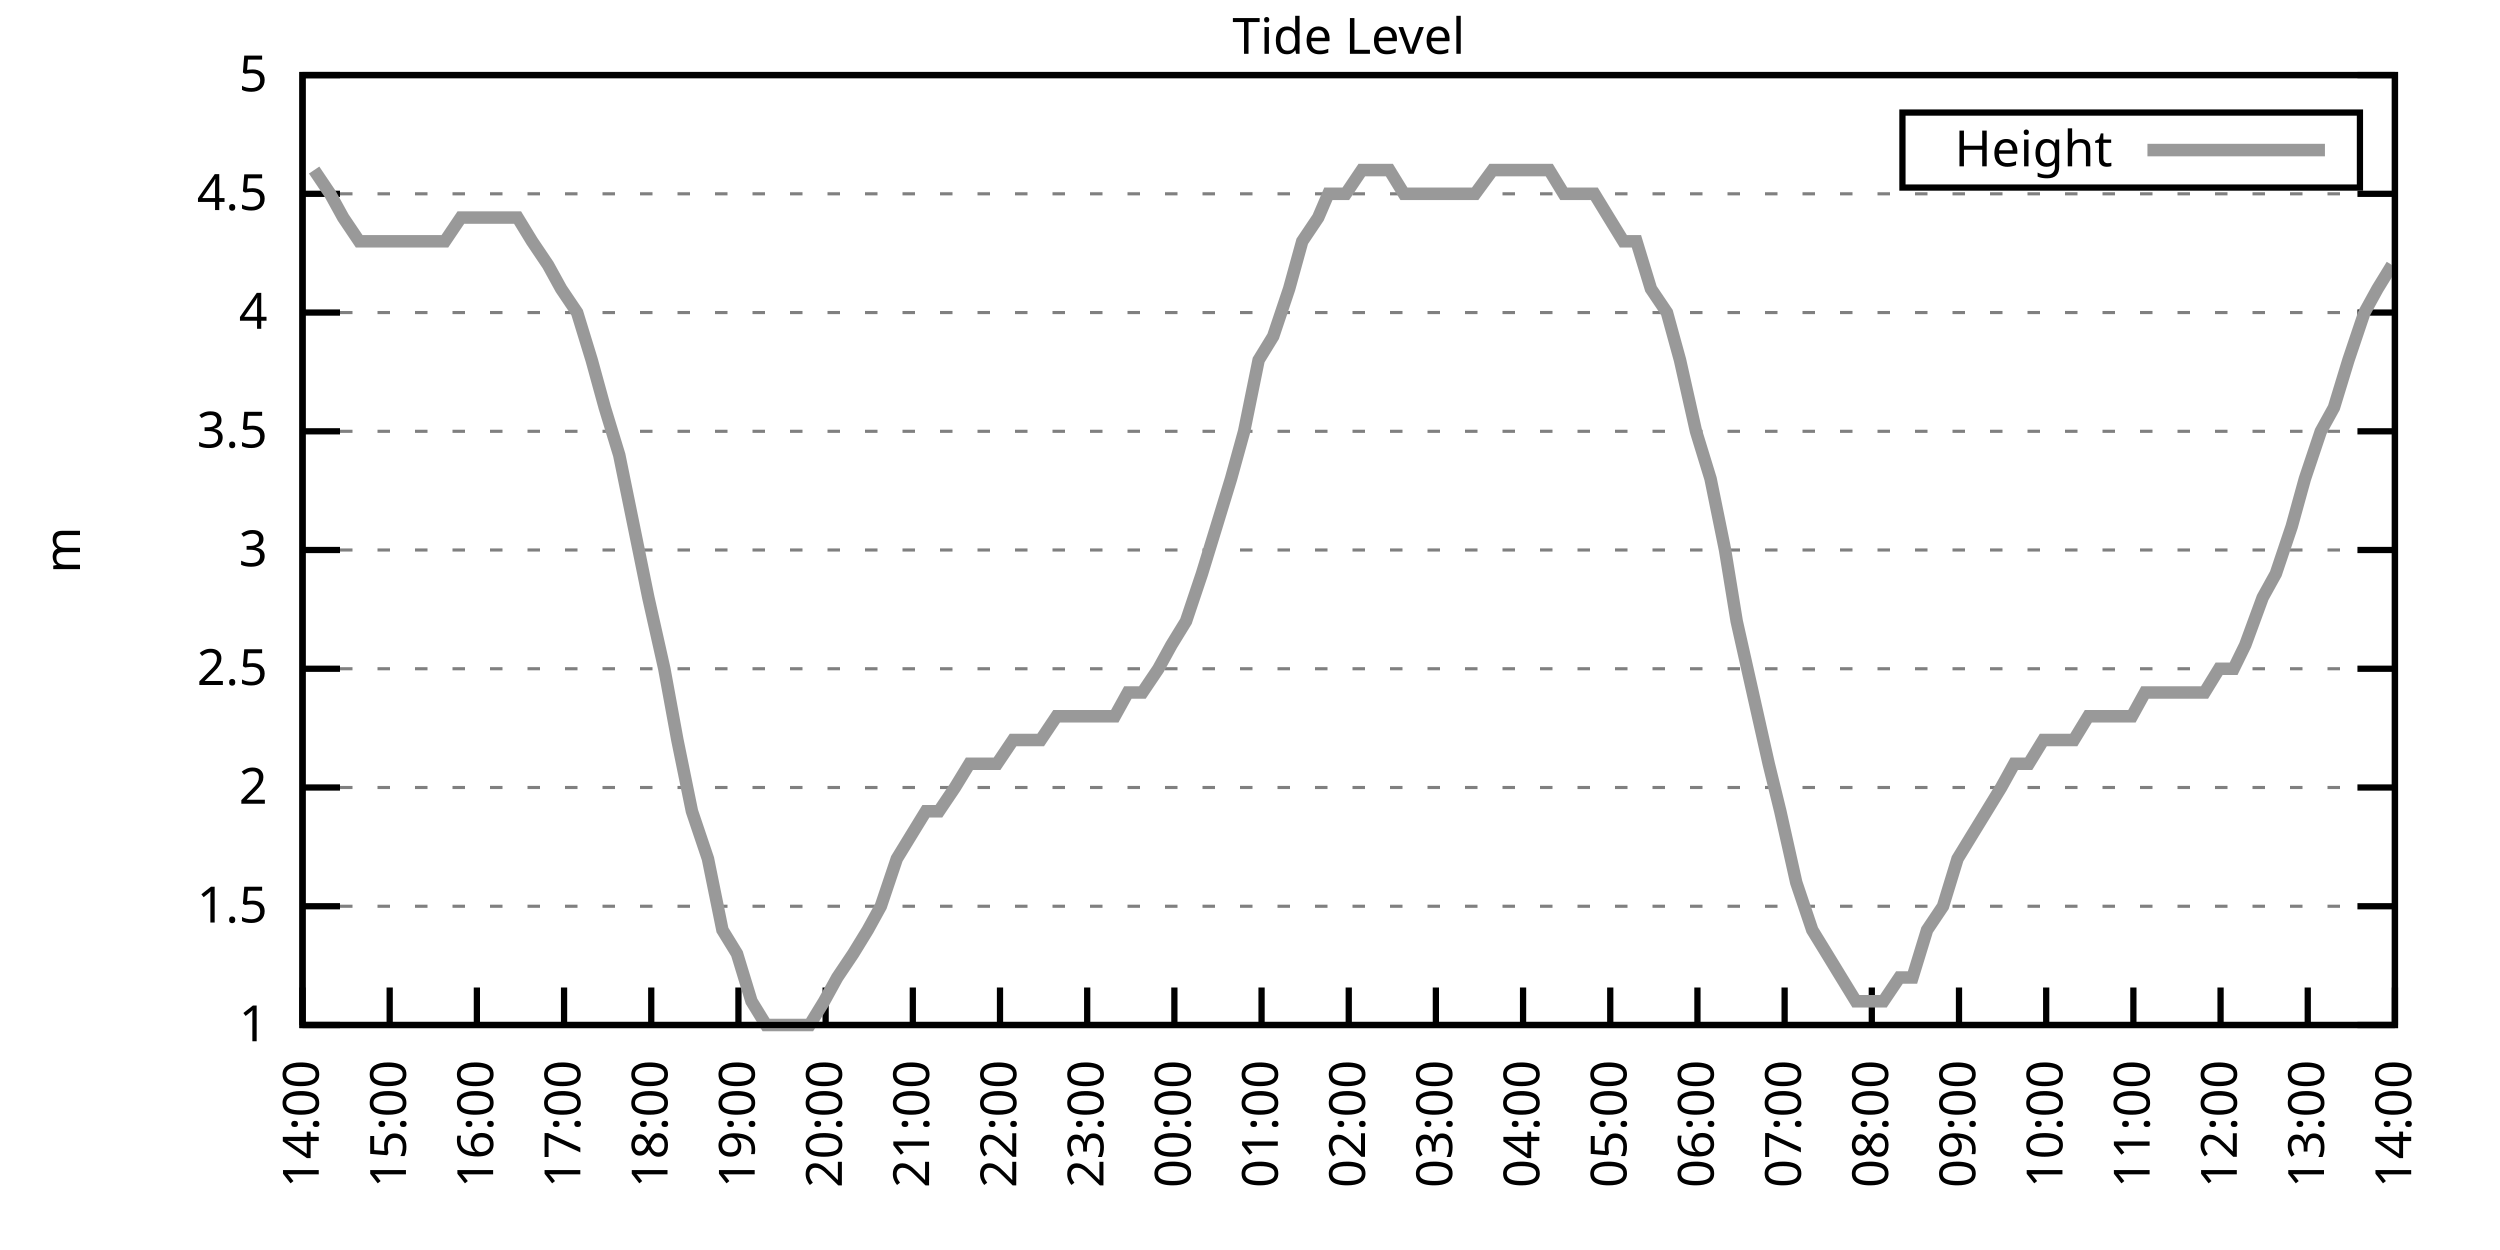
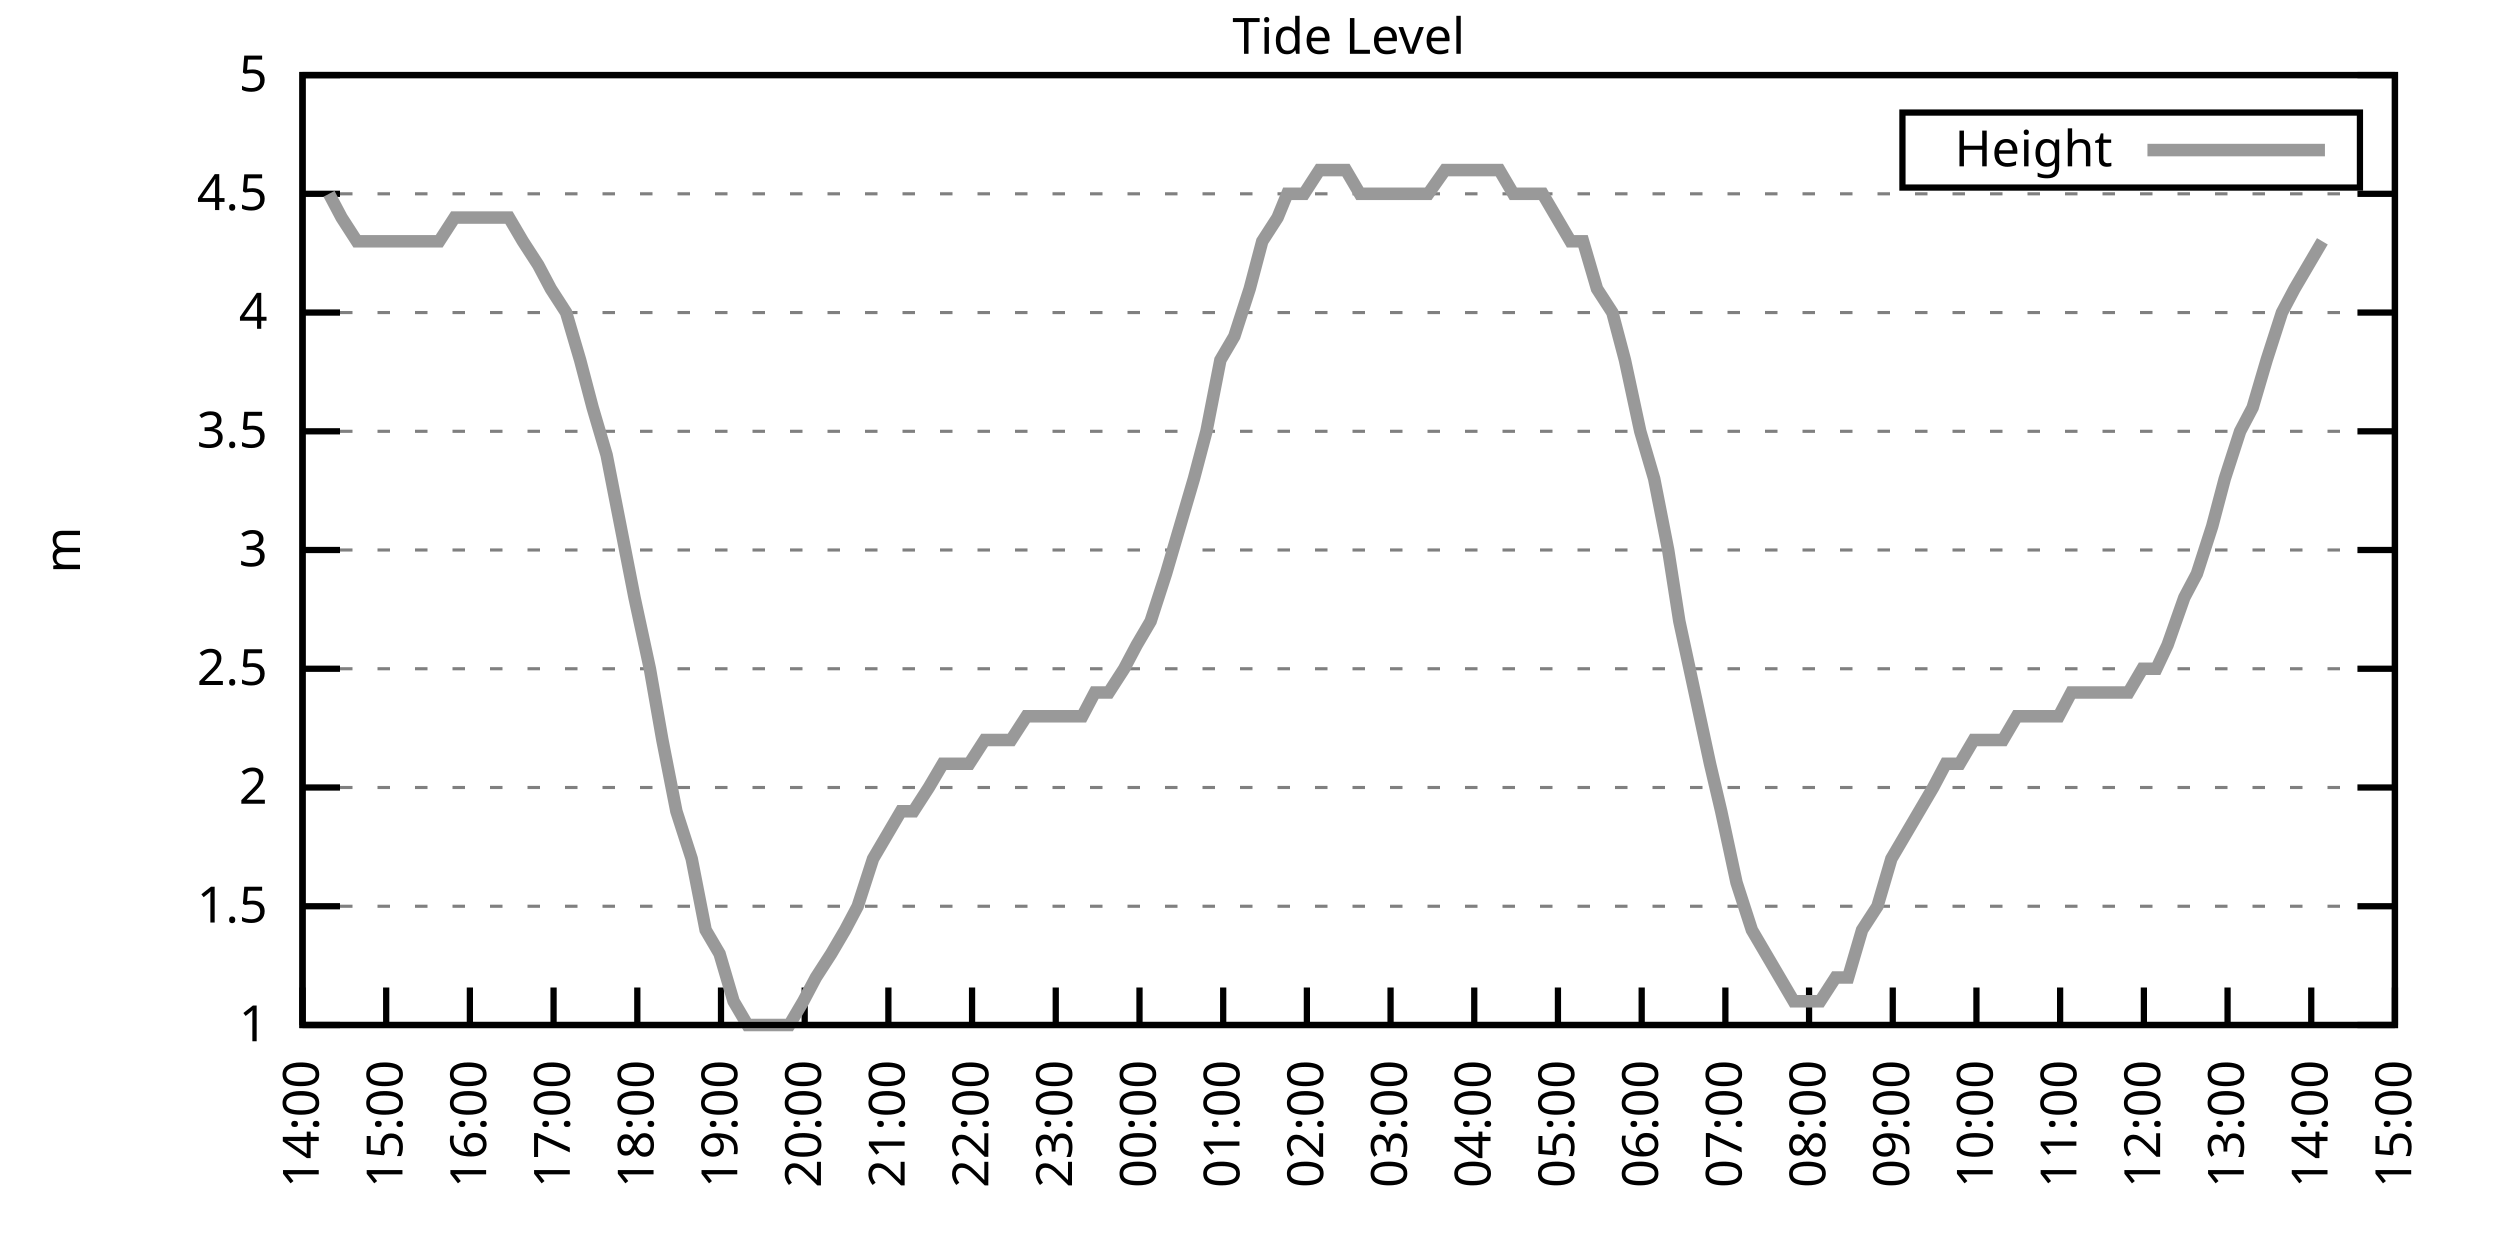
<svg xmlns="http://www.w3.org/2000/svg" xmlns:xlink="http://www.w3.org/1999/xlink" width="400" height="200" viewBox="0 0 400 200">
  <g id="gnuplot_canvas">
    <rect x="0" y="0" width="400" height="200" fill="none" />
    <defs>
      <circle id="gpDot" r="0.5" stroke-width="0.5" stroke="currentColor" />
      <path id="gpPt0" stroke-width="0.333" stroke="currentColor" d="M-1,0 h2 M0,-1 v2" />
      <path id="gpPt1" stroke-width="0.333" stroke="currentColor" d="M-1,-1 L1,1 M1,-1 L-1,1" />
      <path id="gpPt2" stroke-width="0.333" stroke="currentColor" d="M-1,0 L1,0 M0,-1 L0,1 M-1,-1 L1,1 M-1,1 L1,-1" />
      <rect id="gpPt3" stroke-width="0.333" stroke="currentColor" x="-1" y="-1" width="2" height="2" />
      <rect id="gpPt4" stroke-width="0.333" stroke="currentColor" fill="currentColor" x="-1" y="-1" width="2" height="2" />
      <circle id="gpPt5" stroke-width="0.333" stroke="currentColor" cx="0" cy="0" r="1" />
      <use xlink:href="#gpPt5" id="gpPt6" fill="currentColor" stroke="none" />
      <path id="gpPt7" stroke-width="0.333" stroke="currentColor" d="M0,-1.33 L-1.33,0.67 L1.33,0.67 z" />
      <use xlink:href="#gpPt7" id="gpPt8" fill="currentColor" stroke="none" />
      <use xlink:href="#gpPt7" id="gpPt9" stroke="currentColor" transform="rotate(180)" />
      <use xlink:href="#gpPt9" id="gpPt10" fill="currentColor" stroke="none" />
      <use xlink:href="#gpPt3" id="gpPt11" stroke="currentColor" transform="rotate(45)" />
      <use xlink:href="#gpPt11" id="gpPt12" fill="currentColor" stroke="none" />
      <path id="gpPt13" stroke-width="0.333" stroke="currentColor" d="M0,1.330 L1.265,0.411 L0.782,-1.067 L-0.782,-1.076 L-1.265,0.411 z" />
      <use xlink:href="#gpPt13" id="gpPt14" fill="currentColor" stroke="none" />
      <filter id="textbox" filterUnits="objectBoundingBox" x="0" y="0" height="1" width="1">
        <feFlood flood-color="white" flood-opacity="1" result="bgnd" />
        <feComposite in="SourceGraphic" in2="bgnd" operator="atop" />
      </filter>
      <filter id="greybox" filterUnits="objectBoundingBox" x="0" y="0" height="1" width="1">
        <feFlood flood-color="lightgrey" flood-opacity="1" result="grey" />
        <feComposite in="SourceGraphic" in2="grey" operator="atop" />
      </filter>
    </defs>
    <g fill="none" color="white" stroke="currentColor" stroke-width="1.00" stroke-linecap="butt" stroke-linejoin="miter">
</g>
    <g fill="none" color="black" stroke="currentColor" stroke-width="1.00" stroke-linecap="butt" stroke-linejoin="miter">
      <g stroke="none" shape-rendering="crispEdges">
        <polygon fill="rgb(255, 255, 255)" points="48.40,164.00 383.18,164.00 383.18,12.02 48.40,12.02 " />
      </g>
    </g>
    <g fill="none" color="black" stroke="currentColor" stroke-width="1.00" stroke-linecap="butt" stroke-linejoin="miter">
</g>
    <g fill="none" color="black" stroke="black" stroke-width="0.50" stroke-linecap="butt" stroke-linejoin="miter">
</g>
    <g fill="none" color="gray" stroke="currentColor" stroke-width="0.50" stroke-linecap="butt" stroke-linejoin="miter">
      <path stroke="gray" stroke-dasharray="2,4" class="gridline" d="M48.40,164.00 L383.19,164.00  " />
    </g>
    <g fill="none" color="gray" stroke="gray" stroke-width="1.00" stroke-linecap="butt" stroke-linejoin="miter">
</g>
    <g fill="none" color="black" stroke="currentColor" stroke-width="1.00" stroke-linecap="butt" stroke-linejoin="miter">
      <path stroke="black" d="M48.40,164.00 L54.40,164.00 M383.19,164.00 L377.19,164.00  " />
      <g transform="translate(42.80,166.60)" stroke="none" fill="black" font-family="Sans" font-size="8.00" text-anchor="end">
        <text>
          <tspan font-family="Sans"> 1</tspan>
        </text>
      </g>
    </g>
    <g fill="none" color="black" stroke="currentColor" stroke-width="1.00" stroke-linecap="butt" stroke-linejoin="miter">
</g>
    <g fill="none" color="black" stroke="black" stroke-width="0.50" stroke-linecap="butt" stroke-linejoin="miter">
</g>
    <g fill="none" color="gray" stroke="currentColor" stroke-width="0.50" stroke-linecap="butt" stroke-linejoin="miter">
      <path stroke="gray" stroke-dasharray="2,4" class="gridline" d="M48.40,145.00 L383.19,145.00  " />
    </g>
    <g fill="none" color="gray" stroke="gray" stroke-width="1.00" stroke-linecap="butt" stroke-linejoin="miter">
</g>
    <g fill="none" color="black" stroke="currentColor" stroke-width="1.00" stroke-linecap="butt" stroke-linejoin="miter">
      <path stroke="black" d="M48.40,145.00 L54.40,145.00 M383.19,145.00 L377.19,145.00  " />
      <g transform="translate(42.80,147.60)" stroke="none" fill="black" font-family="Sans" font-size="8.00" text-anchor="end">
        <text>
          <tspan font-family="Sans"> 1.5</tspan>
        </text>
      </g>
    </g>
    <g fill="none" color="black" stroke="currentColor" stroke-width="1.00" stroke-linecap="butt" stroke-linejoin="miter">
</g>
    <g fill="none" color="black" stroke="black" stroke-width="0.50" stroke-linecap="butt" stroke-linejoin="miter">
</g>
    <g fill="none" color="gray" stroke="currentColor" stroke-width="0.50" stroke-linecap="butt" stroke-linejoin="miter">
      <path stroke="gray" stroke-dasharray="2,4" class="gridline" d="M48.40,126.00 L383.19,126.00  " />
    </g>
    <g fill="none" color="gray" stroke="gray" stroke-width="1.00" stroke-linecap="butt" stroke-linejoin="miter">
</g>
    <g fill="none" color="black" stroke="currentColor" stroke-width="1.00" stroke-linecap="butt" stroke-linejoin="miter">
      <path stroke="black" d="M48.40,126.00 L54.40,126.00 M383.19,126.00 L377.19,126.00  " />
      <g transform="translate(42.80,128.60)" stroke="none" fill="black" font-family="Sans" font-size="8.00" text-anchor="end">
        <text>
          <tspan font-family="Sans"> 2</tspan>
        </text>
      </g>
    </g>
    <g fill="none" color="black" stroke="currentColor" stroke-width="1.00" stroke-linecap="butt" stroke-linejoin="miter">
</g>
    <g fill="none" color="black" stroke="black" stroke-width="0.50" stroke-linecap="butt" stroke-linejoin="miter">
</g>
    <g fill="none" color="gray" stroke="currentColor" stroke-width="0.50" stroke-linecap="butt" stroke-linejoin="miter">
      <path stroke="gray" stroke-dasharray="2,4" class="gridline" d="M48.40,107.00 L383.19,107.00  " />
    </g>
    <g fill="none" color="gray" stroke="gray" stroke-width="1.00" stroke-linecap="butt" stroke-linejoin="miter">
</g>
    <g fill="none" color="black" stroke="currentColor" stroke-width="1.00" stroke-linecap="butt" stroke-linejoin="miter">
      <path stroke="black" d="M48.40,107.00 L54.40,107.00 M383.19,107.00 L377.19,107.00  " />
      <g transform="translate(42.80,109.60)" stroke="none" fill="black" font-family="Sans" font-size="8.00" text-anchor="end">
        <text>
          <tspan font-family="Sans"> 2.5</tspan>
        </text>
      </g>
    </g>
    <g fill="none" color="black" stroke="currentColor" stroke-width="1.00" stroke-linecap="butt" stroke-linejoin="miter">
</g>
    <g fill="none" color="black" stroke="black" stroke-width="0.50" stroke-linecap="butt" stroke-linejoin="miter">
</g>
    <g fill="none" color="gray" stroke="currentColor" stroke-width="0.50" stroke-linecap="butt" stroke-linejoin="miter">
      <path stroke="gray" stroke-dasharray="2,4" class="gridline" d="M48.40,88.00 L383.19,88.00  " />
    </g>
    <g fill="none" color="gray" stroke="gray" stroke-width="1.00" stroke-linecap="butt" stroke-linejoin="miter">
</g>
    <g fill="none" color="black" stroke="currentColor" stroke-width="1.00" stroke-linecap="butt" stroke-linejoin="miter">
      <path stroke="black" d="M48.40,88.00 L54.40,88.00 M383.19,88.00 L377.19,88.00  " />
      <g transform="translate(42.80,90.60)" stroke="none" fill="black" font-family="Sans" font-size="8.00" text-anchor="end">
        <text>
          <tspan font-family="Sans"> 3</tspan>
        </text>
      </g>
    </g>
    <g fill="none" color="black" stroke="currentColor" stroke-width="1.00" stroke-linecap="butt" stroke-linejoin="miter">
</g>
    <g fill="none" color="black" stroke="black" stroke-width="0.50" stroke-linecap="butt" stroke-linejoin="miter">
</g>
    <g fill="none" color="gray" stroke="currentColor" stroke-width="0.50" stroke-linecap="butt" stroke-linejoin="miter">
      <path stroke="gray" stroke-dasharray="2,4" class="gridline" d="M48.40,69.01 L383.19,69.01  " />
    </g>
    <g fill="none" color="gray" stroke="gray" stroke-width="1.00" stroke-linecap="butt" stroke-linejoin="miter">
</g>
    <g fill="none" color="black" stroke="currentColor" stroke-width="1.00" stroke-linecap="butt" stroke-linejoin="miter">
      <path stroke="black" d="M48.40,69.01 L54.40,69.01 M383.19,69.01 L377.19,69.01  " />
      <g transform="translate(42.80,71.61)" stroke="none" fill="black" font-family="Sans" font-size="8.00" text-anchor="end">
        <text>
          <tspan font-family="Sans"> 3.5</tspan>
        </text>
      </g>
    </g>
    <g fill="none" color="black" stroke="currentColor" stroke-width="1.00" stroke-linecap="butt" stroke-linejoin="miter">
</g>
    <g fill="none" color="black" stroke="black" stroke-width="0.50" stroke-linecap="butt" stroke-linejoin="miter">
</g>
    <g fill="none" color="gray" stroke="currentColor" stroke-width="0.50" stroke-linecap="butt" stroke-linejoin="miter">
      <path stroke="gray" stroke-dasharray="2,4" class="gridline" d="M48.40,50.01 L383.19,50.01  " />
    </g>
    <g fill="none" color="gray" stroke="gray" stroke-width="1.00" stroke-linecap="butt" stroke-linejoin="miter">
</g>
    <g fill="none" color="black" stroke="currentColor" stroke-width="1.00" stroke-linecap="butt" stroke-linejoin="miter">
      <path stroke="black" d="M48.40,50.01 L54.40,50.01 M383.19,50.01 L377.19,50.01  " />
      <g transform="translate(42.80,52.61)" stroke="none" fill="black" font-family="Sans" font-size="8.00" text-anchor="end">
        <text>
          <tspan font-family="Sans"> 4</tspan>
        </text>
      </g>
    </g>
    <g fill="none" color="black" stroke="currentColor" stroke-width="1.00" stroke-linecap="butt" stroke-linejoin="miter">
</g>
    <g fill="none" color="black" stroke="black" stroke-width="0.50" stroke-linecap="butt" stroke-linejoin="miter">
</g>
    <g fill="none" color="gray" stroke="currentColor" stroke-width="0.50" stroke-linecap="butt" stroke-linejoin="miter">
      <path stroke="gray" stroke-dasharray="2,4" class="gridline" d="M48.40,31.01 L383.19,31.01  " />
    </g>
    <g fill="none" color="gray" stroke="gray" stroke-width="1.00" stroke-linecap="butt" stroke-linejoin="miter">
</g>
    <g fill="none" color="black" stroke="currentColor" stroke-width="1.00" stroke-linecap="butt" stroke-linejoin="miter">
      <path stroke="black" d="M48.40,31.01 L54.40,31.01 M383.19,31.01 L377.19,31.01  " />
      <g transform="translate(42.80,33.61)" stroke="none" fill="black" font-family="Sans" font-size="8.00" text-anchor="end">
        <text>
          <tspan font-family="Sans"> 4.5</tspan>
        </text>
      </g>
    </g>
    <g fill="none" color="black" stroke="currentColor" stroke-width="1.00" stroke-linecap="butt" stroke-linejoin="miter">
</g>
    <g fill="none" color="black" stroke="black" stroke-width="0.50" stroke-linecap="butt" stroke-linejoin="miter">
</g>
    <g fill="none" color="gray" stroke="currentColor" stroke-width="0.50" stroke-linecap="butt" stroke-linejoin="miter">
      <path stroke="gray" stroke-dasharray="2,4" class="gridline" d="M48.40,12.01 L383.19,12.01  " />
    </g>
    <g fill="none" color="gray" stroke="gray" stroke-width="1.00" stroke-linecap="butt" stroke-linejoin="miter">
</g>
    <g fill="none" color="black" stroke="currentColor" stroke-width="1.00" stroke-linecap="butt" stroke-linejoin="miter">
      <path stroke="black" d="M48.40,12.01 L54.40,12.01 M383.19,12.01 L377.19,12.01  " />
      <g transform="translate(42.80,14.61)" stroke="none" fill="black" font-family="Sans" font-size="8.00" text-anchor="end">
        <text>
          <tspan font-family="Sans"> 5</tspan>
        </text>
      </g>
    </g>
    <g fill="none" color="black" stroke="currentColor" stroke-width="1.00" stroke-linecap="butt" stroke-linejoin="miter">
      <path stroke="black" d="M48.40,164.00 L48.40,158.00  " />
      <g transform="translate(51.00,169.60) rotate(270.00)" stroke="none" fill="black" font-family="Sans" font-size="8.00" text-anchor="end">
        <text>
          <tspan font-family="Sans">14:00</tspan>
        </text>
      </g>
    </g>
    <g fill="none" color="black" stroke="currentColor" stroke-width="1.00" stroke-linecap="butt" stroke-linejoin="miter">
-       <path stroke="black" d="M62.35,164.00 L62.35,158.00  " />
-       <g transform="translate(64.95,169.60) rotate(270.00)" stroke="none" fill="black" font-family="Sans" font-size="8.00" text-anchor="end">
+       <path stroke="black" d="M61.79,164.00 L61.79,158.00  " />
+       <g transform="translate(64.39,169.60) rotate(270.00)" stroke="none" fill="black" font-family="Sans" font-size="8.00" text-anchor="end">
        <text>
          <tspan font-family="Sans">15:00</tspan>
        </text>
      </g>
    </g>
    <g fill="none" color="black" stroke="currentColor" stroke-width="1.00" stroke-linecap="butt" stroke-linejoin="miter">
-       <path stroke="black" d="M76.30,164.00 L76.30,158.00  " />
-       <g transform="translate(78.90,169.60) rotate(270.00)" stroke="none" fill="black" font-family="Sans" font-size="8.00" text-anchor="end">
+       <path stroke="black" d="M75.18,164.00 L75.18,158.00  " />
+       <g transform="translate(77.78,169.60) rotate(270.00)" stroke="none" fill="black" font-family="Sans" font-size="8.00" text-anchor="end">
        <text>
          <tspan font-family="Sans">16:00</tspan>
        </text>
      </g>
    </g>
    <g fill="none" color="black" stroke="currentColor" stroke-width="1.00" stroke-linecap="butt" stroke-linejoin="miter">
-       <path stroke="black" d="M90.25,164.00 L90.25,158.00  " />
-       <g transform="translate(92.85,169.60) rotate(270.00)" stroke="none" fill="black" font-family="Sans" font-size="8.00" text-anchor="end">
+       <path stroke="black" d="M88.57,164.00 L88.57,158.00  " />
+       <g transform="translate(91.17,169.60) rotate(270.00)" stroke="none" fill="black" font-family="Sans" font-size="8.00" text-anchor="end">
        <text>
          <tspan font-family="Sans">17:00</tspan>
        </text>
      </g>
    </g>
    <g fill="none" color="black" stroke="currentColor" stroke-width="1.00" stroke-linecap="butt" stroke-linejoin="miter">
-       <path stroke="black" d="M104.20,164.00 L104.20,158.00  " />
-       <g transform="translate(106.80,169.60) rotate(270.00)" stroke="none" fill="black" font-family="Sans" font-size="8.00" text-anchor="end">
+       <path stroke="black" d="M101.97,164.00 L101.97,158.00  " />
+       <g transform="translate(104.57,169.60) rotate(270.00)" stroke="none" fill="black" font-family="Sans" font-size="8.00" text-anchor="end">
        <text>
          <tspan font-family="Sans">18:00</tspan>
        </text>
      </g>
    </g>
    <g fill="none" color="black" stroke="currentColor" stroke-width="1.00" stroke-linecap="butt" stroke-linejoin="miter">
-       <path stroke="black" d="M118.15,164.00 L118.15,158.00  " />
-       <g transform="translate(120.75,169.60) rotate(270.00)" stroke="none" fill="black" font-family="Sans" font-size="8.00" text-anchor="end">
+       <path stroke="black" d="M115.36,164.00 L115.36,158.00  " />
+       <g transform="translate(117.96,169.60) rotate(270.00)" stroke="none" fill="black" font-family="Sans" font-size="8.00" text-anchor="end">
        <text>
          <tspan font-family="Sans">19:00</tspan>
        </text>
      </g>
    </g>
    <g fill="none" color="black" stroke="currentColor" stroke-width="1.00" stroke-linecap="butt" stroke-linejoin="miter">
-       <path stroke="black" d="M132.10,164.00 L132.10,158.00  " />
-       <g transform="translate(134.70,169.60) rotate(270.00)" stroke="none" fill="black" font-family="Sans" font-size="8.00" text-anchor="end">
+       <path stroke="black" d="M128.75,164.00 L128.75,158.00  " />
+       <g transform="translate(131.35,169.60) rotate(270.00)" stroke="none" fill="black" font-family="Sans" font-size="8.00" text-anchor="end">
        <text>
          <tspan font-family="Sans">20:00</tspan>
        </text>
      </g>
    </g>
    <g fill="none" color="black" stroke="currentColor" stroke-width="1.00" stroke-linecap="butt" stroke-linejoin="miter">
-       <path stroke="black" d="M146.05,164.00 L146.05,158.00  " />
-       <g transform="translate(148.65,169.60) rotate(270.00)" stroke="none" fill="black" font-family="Sans" font-size="8.00" text-anchor="end">
+       <path stroke="black" d="M142.14,164.00 L142.14,158.00  " />
+       <g transform="translate(144.74,169.60) rotate(270.00)" stroke="none" fill="black" font-family="Sans" font-size="8.00" text-anchor="end">
        <text>
          <tspan font-family="Sans">21:00</tspan>
        </text>
      </g>
    </g>
    <g fill="none" color="black" stroke="currentColor" stroke-width="1.00" stroke-linecap="butt" stroke-linejoin="miter">
-       <path stroke="black" d="M160.00,164.00 L160.00,158.00  " />
-       <g transform="translate(162.60,169.60) rotate(270.00)" stroke="none" fill="black" font-family="Sans" font-size="8.00" text-anchor="end">
+       <path stroke="black" d="M155.53,164.00 L155.53,158.00  " />
+       <g transform="translate(158.13,169.60) rotate(270.00)" stroke="none" fill="black" font-family="Sans" font-size="8.00" text-anchor="end">
        <text>
          <tspan font-family="Sans">22:00</tspan>
        </text>
      </g>
    </g>
    <g fill="none" color="black" stroke="currentColor" stroke-width="1.00" stroke-linecap="butt" stroke-linejoin="miter">
-       <path stroke="black" d="M173.95,164.00 L173.95,158.00  " />
-       <g transform="translate(176.55,169.60) rotate(270.00)" stroke="none" fill="black" font-family="Sans" font-size="8.00" text-anchor="end">
+       <path stroke="black" d="M168.92,164.00 L168.92,158.00  " />
+       <g transform="translate(171.52,169.60) rotate(270.00)" stroke="none" fill="black" font-family="Sans" font-size="8.00" text-anchor="end">
        <text>
          <tspan font-family="Sans">23:00</tspan>
        </text>
      </g>
    </g>
    <g fill="none" color="black" stroke="currentColor" stroke-width="1.00" stroke-linecap="butt" stroke-linejoin="miter">
-       <path stroke="black" d="M187.90,164.00 L187.90,158.00  " />
-       <g transform="translate(190.50,169.60) rotate(270.00)" stroke="none" fill="black" font-family="Sans" font-size="8.00" text-anchor="end">
+       <path stroke="black" d="M182.32,164.00 L182.32,158.00  " />
+       <g transform="translate(184.92,169.60) rotate(270.00)" stroke="none" fill="black" font-family="Sans" font-size="8.00" text-anchor="end">
        <text>
          <tspan font-family="Sans">00:00</tspan>
        </text>
      </g>
    </g>
    <g fill="none" color="black" stroke="currentColor" stroke-width="1.00" stroke-linecap="butt" stroke-linejoin="miter">
-       <path stroke="black" d="M201.85,164.00 L201.85,158.00  " />
-       <g transform="translate(204.45,169.60) rotate(270.00)" stroke="none" fill="black" font-family="Sans" font-size="8.00" text-anchor="end">
+       <path stroke="black" d="M195.71,164.00 L195.71,158.00  " />
+       <g transform="translate(198.31,169.60) rotate(270.00)" stroke="none" fill="black" font-family="Sans" font-size="8.00" text-anchor="end">
        <text>
          <tspan font-family="Sans">01:00</tspan>
        </text>
      </g>
    </g>
    <g fill="none" color="black" stroke="currentColor" stroke-width="1.00" stroke-linecap="butt" stroke-linejoin="miter">
-       <path stroke="black" d="M215.80,164.00 L215.80,158.00  " />
-       <g transform="translate(218.40,169.60) rotate(270.00)" stroke="none" fill="black" font-family="Sans" font-size="8.00" text-anchor="end">
+       <path stroke="black" d="M209.10,164.00 L209.10,158.00  " />
+       <g transform="translate(211.70,169.60) rotate(270.00)" stroke="none" fill="black" font-family="Sans" font-size="8.00" text-anchor="end">
        <text>
          <tspan font-family="Sans">02:00</tspan>
        </text>
      </g>
    </g>
    <g fill="none" color="black" stroke="currentColor" stroke-width="1.00" stroke-linecap="butt" stroke-linejoin="miter">
-       <path stroke="black" d="M229.74,164.00 L229.74,158.00  " />
-       <g transform="translate(232.34,169.60) rotate(270.00)" stroke="none" fill="black" font-family="Sans" font-size="8.00" text-anchor="end">
+       <path stroke="black" d="M222.49,164.00 L222.49,158.00  " />
+       <g transform="translate(225.09,169.60) rotate(270.00)" stroke="none" fill="black" font-family="Sans" font-size="8.00" text-anchor="end">
        <text>
          <tspan font-family="Sans">03:00</tspan>
        </text>
      </g>
    </g>
    <g fill="none" color="black" stroke="currentColor" stroke-width="1.00" stroke-linecap="butt" stroke-linejoin="miter">
-       <path stroke="black" d="M243.69,164.00 L243.69,158.00  " />
-       <g transform="translate(246.29,169.60) rotate(270.00)" stroke="none" fill="black" font-family="Sans" font-size="8.00" text-anchor="end">
+       <path stroke="black" d="M235.88,164.00 L235.88,158.00  " />
+       <g transform="translate(238.48,169.60) rotate(270.00)" stroke="none" fill="black" font-family="Sans" font-size="8.00" text-anchor="end">
        <text>
          <tspan font-family="Sans">04:00</tspan>
        </text>
      </g>
    </g>
    <g fill="none" color="black" stroke="currentColor" stroke-width="1.00" stroke-linecap="butt" stroke-linejoin="miter">
-       <path stroke="black" d="M257.64,164.00 L257.64,158.00  " />
-       <g transform="translate(260.24,169.60) rotate(270.00)" stroke="none" fill="black" font-family="Sans" font-size="8.00" text-anchor="end">
+       <path stroke="black" d="M249.27,164.00 L249.27,158.00  " />
+       <g transform="translate(251.87,169.60) rotate(270.00)" stroke="none" fill="black" font-family="Sans" font-size="8.00" text-anchor="end">
        <text>
          <tspan font-family="Sans">05:00</tspan>
        </text>
      </g>
    </g>
    <g fill="none" color="black" stroke="currentColor" stroke-width="1.00" stroke-linecap="butt" stroke-linejoin="miter">
-       <path stroke="black" d="M271.59,164.00 L271.59,158.00  " />
-       <g transform="translate(274.19,169.60) rotate(270.00)" stroke="none" fill="black" font-family="Sans" font-size="8.00" text-anchor="end">
+       <path stroke="black" d="M262.67,164.00 L262.67,158.00  " />
+       <g transform="translate(265.27,169.60) rotate(270.00)" stroke="none" fill="black" font-family="Sans" font-size="8.00" text-anchor="end">
        <text>
          <tspan font-family="Sans">06:00</tspan>
        </text>
      </g>
    </g>
    <g fill="none" color="black" stroke="currentColor" stroke-width="1.00" stroke-linecap="butt" stroke-linejoin="miter">
-       <path stroke="black" d="M285.54,164.00 L285.54,158.00  " />
-       <g transform="translate(288.14,169.60) rotate(270.00)" stroke="none" fill="black" font-family="Sans" font-size="8.00" text-anchor="end">
+       <path stroke="black" d="M276.06,164.00 L276.06,158.00  " />
+       <g transform="translate(278.66,169.60) rotate(270.00)" stroke="none" fill="black" font-family="Sans" font-size="8.00" text-anchor="end">
        <text>
          <tspan font-family="Sans">07:00</tspan>
        </text>
      </g>
    </g>
    <g fill="none" color="black" stroke="currentColor" stroke-width="1.00" stroke-linecap="butt" stroke-linejoin="miter">
-       <path stroke="black" d="M299.49,164.00 L299.49,158.00  " />
-       <g transform="translate(302.09,169.60) rotate(270.00)" stroke="none" fill="black" font-family="Sans" font-size="8.00" text-anchor="end">
+       <path stroke="black" d="M289.45,164.00 L289.45,158.00  " />
+       <g transform="translate(292.05,169.60) rotate(270.00)" stroke="none" fill="black" font-family="Sans" font-size="8.00" text-anchor="end">
        <text>
          <tspan font-family="Sans">08:00</tspan>
        </text>
      </g>
    </g>
    <g fill="none" color="black" stroke="currentColor" stroke-width="1.00" stroke-linecap="butt" stroke-linejoin="miter">
-       <path stroke="black" d="M313.44,164.00 L313.44,158.00  " />
-       <g transform="translate(316.04,169.60) rotate(270.00)" stroke="none" fill="black" font-family="Sans" font-size="8.00" text-anchor="end">
+       <path stroke="black" d="M302.84,164.00 L302.84,158.00  " />
+       <g transform="translate(305.44,169.60) rotate(270.00)" stroke="none" fill="black" font-family="Sans" font-size="8.00" text-anchor="end">
        <text>
          <tspan font-family="Sans">09:00</tspan>
        </text>
      </g>
    </g>
    <g fill="none" color="black" stroke="currentColor" stroke-width="1.00" stroke-linecap="butt" stroke-linejoin="miter">
-       <path stroke="black" d="M327.39,164.00 L327.39,158.00  " />
-       <g transform="translate(329.99,169.60) rotate(270.00)" stroke="none" fill="black" font-family="Sans" font-size="8.00" text-anchor="end">
+       <path stroke="black" d="M316.23,164.00 L316.23,158.00  " />
+       <g transform="translate(318.83,169.60) rotate(270.00)" stroke="none" fill="black" font-family="Sans" font-size="8.00" text-anchor="end">
        <text>
          <tspan font-family="Sans">10:00</tspan>
        </text>
      </g>
    </g>
    <g fill="none" color="black" stroke="currentColor" stroke-width="1.00" stroke-linecap="butt" stroke-linejoin="miter">
-       <path stroke="black" d="M341.34,164.00 L341.34,158.00  " />
-       <g transform="translate(343.94,169.60) rotate(270.00)" stroke="none" fill="black" font-family="Sans" font-size="8.00" text-anchor="end">
+       <path stroke="black" d="M329.62,164.00 L329.62,158.00  " />
+       <g transform="translate(332.22,169.60) rotate(270.00)" stroke="none" fill="black" font-family="Sans" font-size="8.00" text-anchor="end">
        <text>
          <tspan font-family="Sans">11:00</tspan>
        </text>
      </g>
    </g>
    <g fill="none" color="black" stroke="currentColor" stroke-width="1.00" stroke-linecap="butt" stroke-linejoin="miter">
-       <path stroke="black" d="M355.29,164.00 L355.29,158.00  " />
-       <g transform="translate(357.89,169.60) rotate(270.00)" stroke="none" fill="black" font-family="Sans" font-size="8.00" text-anchor="end">
+       <path stroke="black" d="M343.02,164.00 L343.02,158.00  " />
+       <g transform="translate(345.62,169.60) rotate(270.00)" stroke="none" fill="black" font-family="Sans" font-size="8.00" text-anchor="end">
        <text>
          <tspan font-family="Sans">12:00</tspan>
        </text>
      </g>
    </g>
    <g fill="none" color="black" stroke="currentColor" stroke-width="1.00" stroke-linecap="butt" stroke-linejoin="miter">
-       <path stroke="black" d="M369.24,164.00 L369.24,158.00  " />
-       <g transform="translate(371.84,169.60) rotate(270.00)" stroke="none" fill="black" font-family="Sans" font-size="8.00" text-anchor="end">
+       <path stroke="black" d="M356.41,164.00 L356.41,158.00  " />
+       <g transform="translate(359.01,169.60) rotate(270.00)" stroke="none" fill="black" font-family="Sans" font-size="8.00" text-anchor="end">
        <text>
          <tspan font-family="Sans">13:00</tspan>
+         </text>
+       </g>
+     </g>
+     <g fill="none" color="black" stroke="currentColor" stroke-width="1.00" stroke-linecap="butt" stroke-linejoin="miter">
+       <path stroke="black" d="M369.80,164.00 L369.80,158.00  " />
+       <g transform="translate(372.40,169.60) rotate(270.00)" stroke="none" fill="black" font-family="Sans" font-size="8.00" text-anchor="end">
+         <text>
+           <tspan font-family="Sans">14:00</tspan>
        </text>
      </g>
    </g>
    <g fill="none" color="black" stroke="currentColor" stroke-width="1.00" stroke-linecap="butt" stroke-linejoin="miter">
      <path stroke="black" d="M383.19,164.00 L383.19,158.00  " />
      <g transform="translate(385.79,169.60) rotate(270.00)" stroke="none" fill="black" font-family="Sans" font-size="8.00" text-anchor="end">
        <text>
-           <tspan font-family="Sans">14:00</tspan>
+           <tspan font-family="Sans">15:00</tspan>
        </text>
      </g>
    </g>
    <g fill="none" color="black" stroke="currentColor" stroke-width="1.00" stroke-linecap="butt" stroke-linejoin="miter">
</g>
    <g fill="none" color="black" stroke="currentColor" stroke-width="1.00" stroke-linecap="butt" stroke-linejoin="miter">
      <path stroke="black" d="M48.40,12.01 L48.40,164.00 L383.19,164.00 L383.19,12.01 L48.40,12.01 Z  " />
    </g>
    <g fill="none" color="black" stroke="currentColor" stroke-width="1.00" stroke-linecap="butt" stroke-linejoin="miter">
</g>
    <g fill="none" color="black" stroke="currentColor" stroke-width="1.00" stroke-linecap="butt" stroke-linejoin="miter">
      <path stroke="black" d="M304.39,30.01 L304.39,18.01 L377.59,18.01 L377.59,30.01 L304.39,30.01 Z  " />
    </g>
    <g id="Tide_level_plot_1">
      <g fill="none" color="white" stroke="black" stroke-width="2.00" stroke-linecap="butt" stroke-linejoin="miter">
</g>
      <g fill="none" color="black" stroke="currentColor" stroke-width="2.00" stroke-linecap="butt" stroke-linejoin="miter">
        <g transform="translate(337.99,26.61)" stroke="none" fill="black" font-family="Sans" font-size="8.00" text-anchor="end">
          <text>
            <tspan font-family="Sans">Height</tspan>
          </text>
        </g>
      </g>
      <g fill="none" color="black" stroke="currentColor" stroke-width="2.00" stroke-linecap="butt" stroke-linejoin="miter">
-         <path stroke="rgb(153, 153, 153)" d="M343.59,24.01 L371.99,24.01 M50.26,27.21 L52.82,31.01 L54.91,34.81 L57.47,38.61 L59.79,38.61 L62.12,38.61   L64.44,38.61 L66.77,38.61 L68.86,38.61 L71.18,38.61 L73.74,34.81 L75.83,34.81 L78.16,34.81 L80.72,34.81   L82.81,34.81 L85.13,38.61 L87.69,42.41 L89.78,46.21 L92.34,50.01 L94.67,57.61 L96.76,65.21 L99.08,72.81   L101.41,84.21 L103.73,95.60 L106.29,107.00 L108.38,118.40 L110.71,129.80 L113.27,137.40 L115.59,148.80 L117.92,152.60   L120.24,160.20 L122.57,164.00 L124.66,164.00 L126.98,164.00 L129.54,164.00 L131.87,160.20 L133.96,156.40 L136.51,152.60   L138.84,148.80 L140.93,145.00 L143.49,137.40 L145.81,133.60 L148.14,129.80 L150.23,129.80 L152.79,126.00 L155.11,122.20   L157.44,122.20 L159.53,122.20 L162.09,118.40 L164.41,118.40 L166.51,118.40 L169.06,114.60 L171.16,114.60 L173.48,114.60   L175.81,114.60 L178.36,114.60 L180.46,110.80 L182.78,110.80 L185.34,107.00 L187.43,103.20 L189.76,99.40 L192.31,91.80   L194.64,84.21 L196.96,76.61 L199.06,69.01 L201.38,57.61 L203.71,53.81 L206.26,46.21 L208.36,38.61 L210.91,34.81   L212.54,31.01 L215.33,31.01 L217.89,27.21 L220.21,27.21 L222.30,27.21 L224.63,31.01 L227.19,31.01 L229.51,31.01   L231.84,31.01 L234.16,31.01 L236.02,31.01 L238.81,27.21 L241.14,27.21 L243.46,27.21 L245.32,27.21 L247.88,27.21   L250.20,31.01 L252.53,31.01 L255.09,31.01 L257.41,34.81 L259.74,38.61 L261.83,38.61 L264.15,46.21 L266.71,50.01   L268.80,57.61 L271.36,69.01 L273.69,76.61 L276.01,88.00 L277.87,99.40 L280.43,110.80 L282.99,122.20 L284.85,129.80   L287.40,141.20 L289.96,148.80 L292.29,152.60 L294.61,156.40 L296.94,160.20 L299.26,160.20 L301.35,160.20 L303.91,156.40   L306.00,156.40 L308.33,148.80 L310.88,145.00 L313.21,137.40 L315.53,133.60 L317.86,129.80 L320.18,126.00 L322.28,122.20   L324.60,122.20 L326.93,118.40 L331.81,118.40 L334.13,114.60 L336.46,114.60 L338.55,114.60 L341.11,114.60 L343.20,110.80   L345.76,110.80 L347.85,110.80 L350.18,110.80 L352.73,110.80 L355.06,107.00 L357.38,107.00 L359.24,103.20 L362.03,95.60   L364.13,91.80 L366.68,84.21 L368.78,76.61 L371.33,69.01 L373.43,65.21 L375.75,57.61 L378.31,50.01 L380.40,46.21   L382.73,42.41  " />
+         <path stroke="rgb(153, 153, 153)" d="M343.59,24.01 L371.99,24.01 M52.64,31.01 L54.65,34.81 L57.10,38.61 L59.34,38.61 L61.57,38.61 L63.80,38.61   L66.03,38.61 L68.04,38.61 L70.27,38.61 L72.73,34.81 L74.74,34.81 L76.97,34.81 L79.42,34.81 L81.43,34.81   L83.66,38.61 L86.12,42.41 L88.13,46.21 L90.58,50.01 L92.82,57.61 L94.82,65.21 L97.06,72.81 L99.29,84.21   L101.52,95.60 L103.98,107.00 L105.98,118.40 L108.22,129.80 L110.67,137.40 L112.90,148.80 L115.13,152.60 L117.37,160.20   L119.60,164.00 L121.61,164.00 L123.84,164.00 L126.29,164.00 L128.53,160.20 L130.54,156.40 L132.99,152.60 L135.22,148.80   L137.23,145.00 L139.69,137.40 L141.92,133.60 L144.15,129.80 L146.16,129.80 L148.61,126.00 L150.85,122.20 L153.08,122.20   L155.09,122.20 L157.54,118.40 L159.77,118.40 L161.78,118.40 L164.24,114.60 L166.25,114.60 L168.48,114.60 L170.71,114.60   L173.17,114.60 L175.17,110.80 L177.41,110.80 L179.86,107.00 L181.87,103.20 L184.10,99.40 L186.56,91.80 L188.79,84.21   L191.02,76.61 L193.03,69.01 L195.26,57.61 L197.49,53.81 L199.95,46.21 L201.96,38.61 L204.41,34.81 L205.97,31.01   L208.65,31.01 L211.11,27.21 L213.34,27.21 L215.35,27.21 L217.58,31.01 L220.04,31.01 L222.27,31.01 L224.50,31.01   L226.73,31.01 L228.52,31.01 L231.20,27.21 L233.43,27.21 L235.66,27.21 L237.44,27.21 L239.90,27.21 L242.13,31.01   L244.36,31.01 L246.82,31.01 L249.05,34.81 L251.28,38.61 L253.29,38.61 L255.52,46.21 L257.98,50.01 L259.99,57.61   L262.44,69.01 L264.67,76.61 L266.91,88.00 L268.69,99.40 L271.15,110.80 L273.60,122.20 L275.39,129.80 L277.84,141.20   L280.30,148.80 L282.53,152.60 L284.76,156.40 L286.99,160.20 L289.23,160.20 L291.23,160.20 L293.69,156.40 L295.70,156.40   L297.93,148.80 L300.39,145.00 L302.62,137.40 L304.85,133.60 L307.08,129.80 L309.31,126.00 L311.32,122.20 L313.55,122.20   L315.79,118.40 L320.47,118.40 L322.70,114.60 L324.94,114.60 L326.95,114.60 L329.40,114.60 L331.41,110.80 L333.86,110.80   L335.87,110.80 L338.10,110.80 L340.56,110.80 L342.79,107.00 L345.02,107.00 L346.81,103.20 L349.49,95.60 L351.50,91.80   L353.95,84.21 L355.96,76.61 L358.42,69.01 L360.42,65.21 L362.66,57.61 L365.11,50.01 L367.12,46.21 L369.35,42.41   L371.58,38.61  " />
      </g>
    </g>
    <g fill="none" color="black" stroke="currentColor" stroke-width="2.00" stroke-linecap="butt" stroke-linejoin="miter">
</g>
    <g fill="none" color="black" stroke="black" stroke-width="1.00" stroke-linecap="butt" stroke-linejoin="miter">
</g>
    <g fill="none" color="black" stroke="currentColor" stroke-width="1.00" stroke-linecap="butt" stroke-linejoin="miter">
      <path stroke="black" d="M48.40,12.01 L48.40,164.00 L383.19,164.00 L383.19,12.01 L48.40,12.01 Z  " />
      <g transform="translate(12.80,88.01) rotate(270.00)" stroke="none" fill="black" font-family="Sans" font-size="8.00" text-anchor="middle">
        <text>
          <tspan font-family="Sans">m</tspan>
        </text>
      </g>
    </g>
    <g fill="none" color="black" stroke="currentColor" stroke-width="1.00" stroke-linecap="butt" stroke-linejoin="miter">
</g>
    <g fill="none" color="black" stroke="currentColor" stroke-width="1.00" stroke-linecap="butt" stroke-linejoin="miter">
      <g transform="translate(215.79,8.61)" stroke="none" fill="black" font-family="Sans" font-size="8.00" text-anchor="middle">
        <text>
          <tspan font-family="Sans">Tide Level</tspan>
        </text>
      </g>
    </g>
    <g fill="none" color="black" stroke="currentColor" stroke-width="1.00" stroke-linecap="butt" stroke-linejoin="miter">
</g>
  </g>
</svg>
